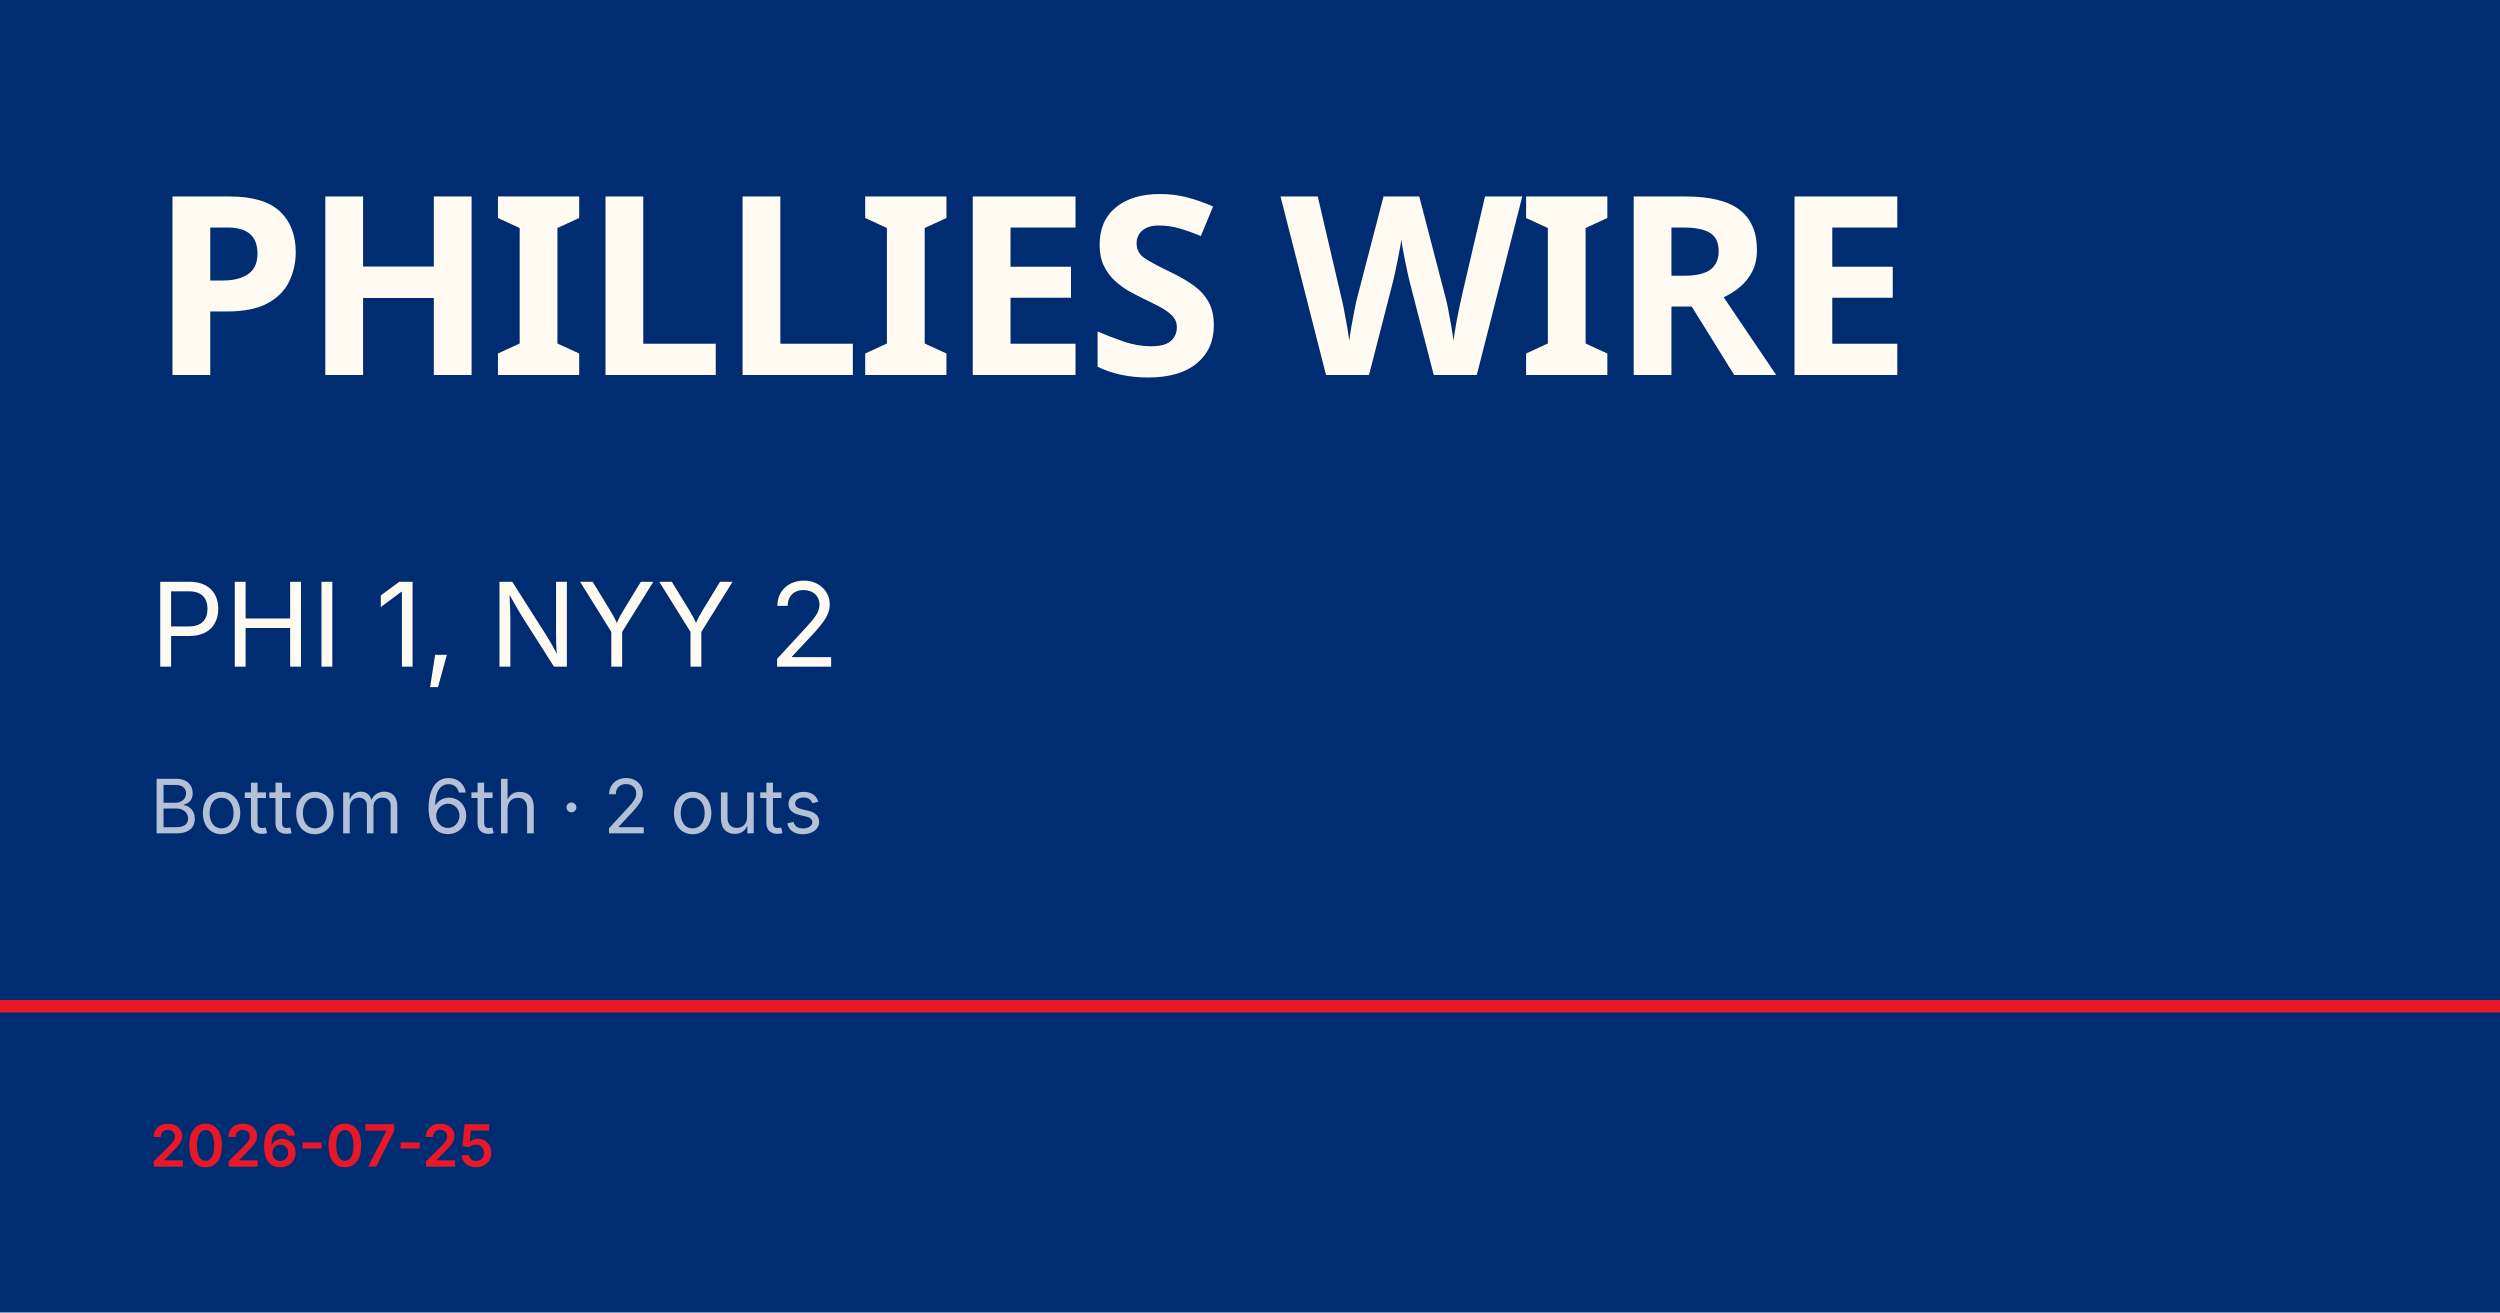
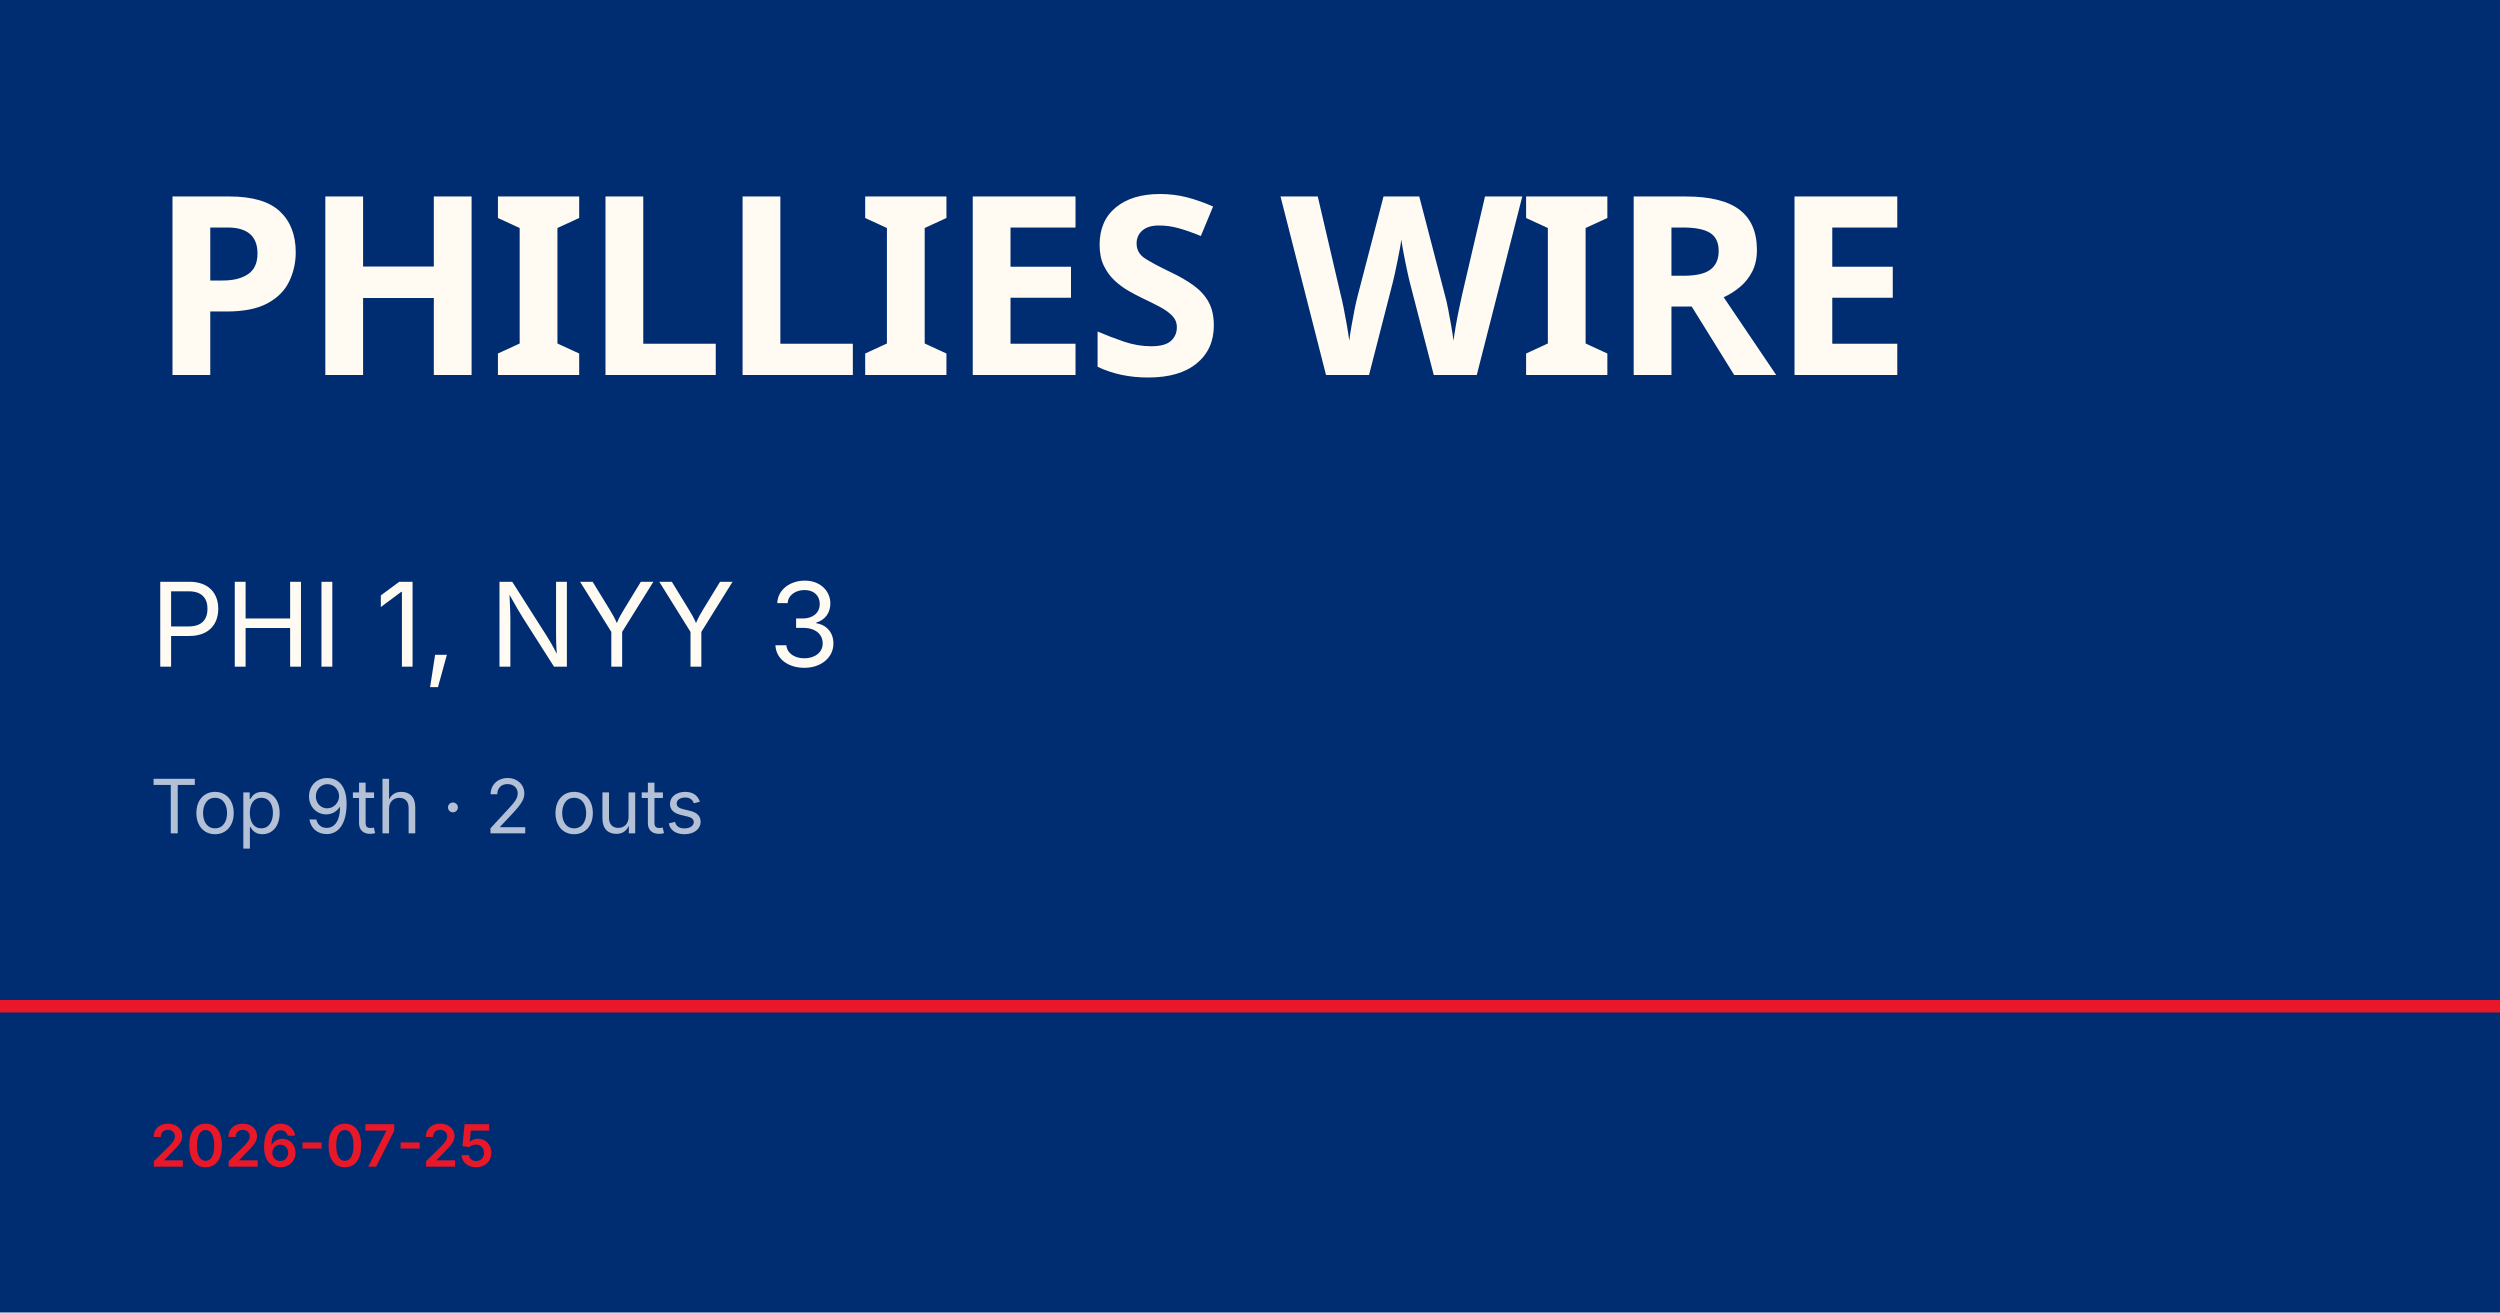
<svg xmlns="http://www.w3.org/2000/svg" viewBox="0 0 1200 630">
  <rect width="1200" height="630" fill="#002d72" />
  <rect y="480" width="1200" height="6" fill="#e81828" />
  <text x="72" y="180" font-family="Barlow Condensed, Impact, sans-serif" font-size="120" font-weight="900" fill="#fffbf3" letter-spacing="-2">PHILLIES WIRE</text>
-   <text x="72" y="320" font-family="Inter, Helvetica, sans-serif" font-size="56" fill="#fffbf3">PHI 1, NYY 2</text>
-   <text x="72" y="400" font-family="Inter, Helvetica, sans-serif" font-size="36" fill="rgba(255,255,255,0.7)">Bottom 6th · 2 outs</text>
+   <text x="72" y="320" font-family="Inter, Helvetica, sans-serif" font-size="56" fill="#fffbf3">PHI 1, NYY 3</text>
+   <text x="72" y="400" font-family="Inter, Helvetica, sans-serif" font-size="36" fill="rgba(255,255,255,0.7)">Top 9th · 2 outs</text>
  <text x="72" y="560" font-family="Inter, Helvetica, sans-serif" font-size="28" fill="#e81828" font-weight="600">2026-07-25</text>
</svg>
